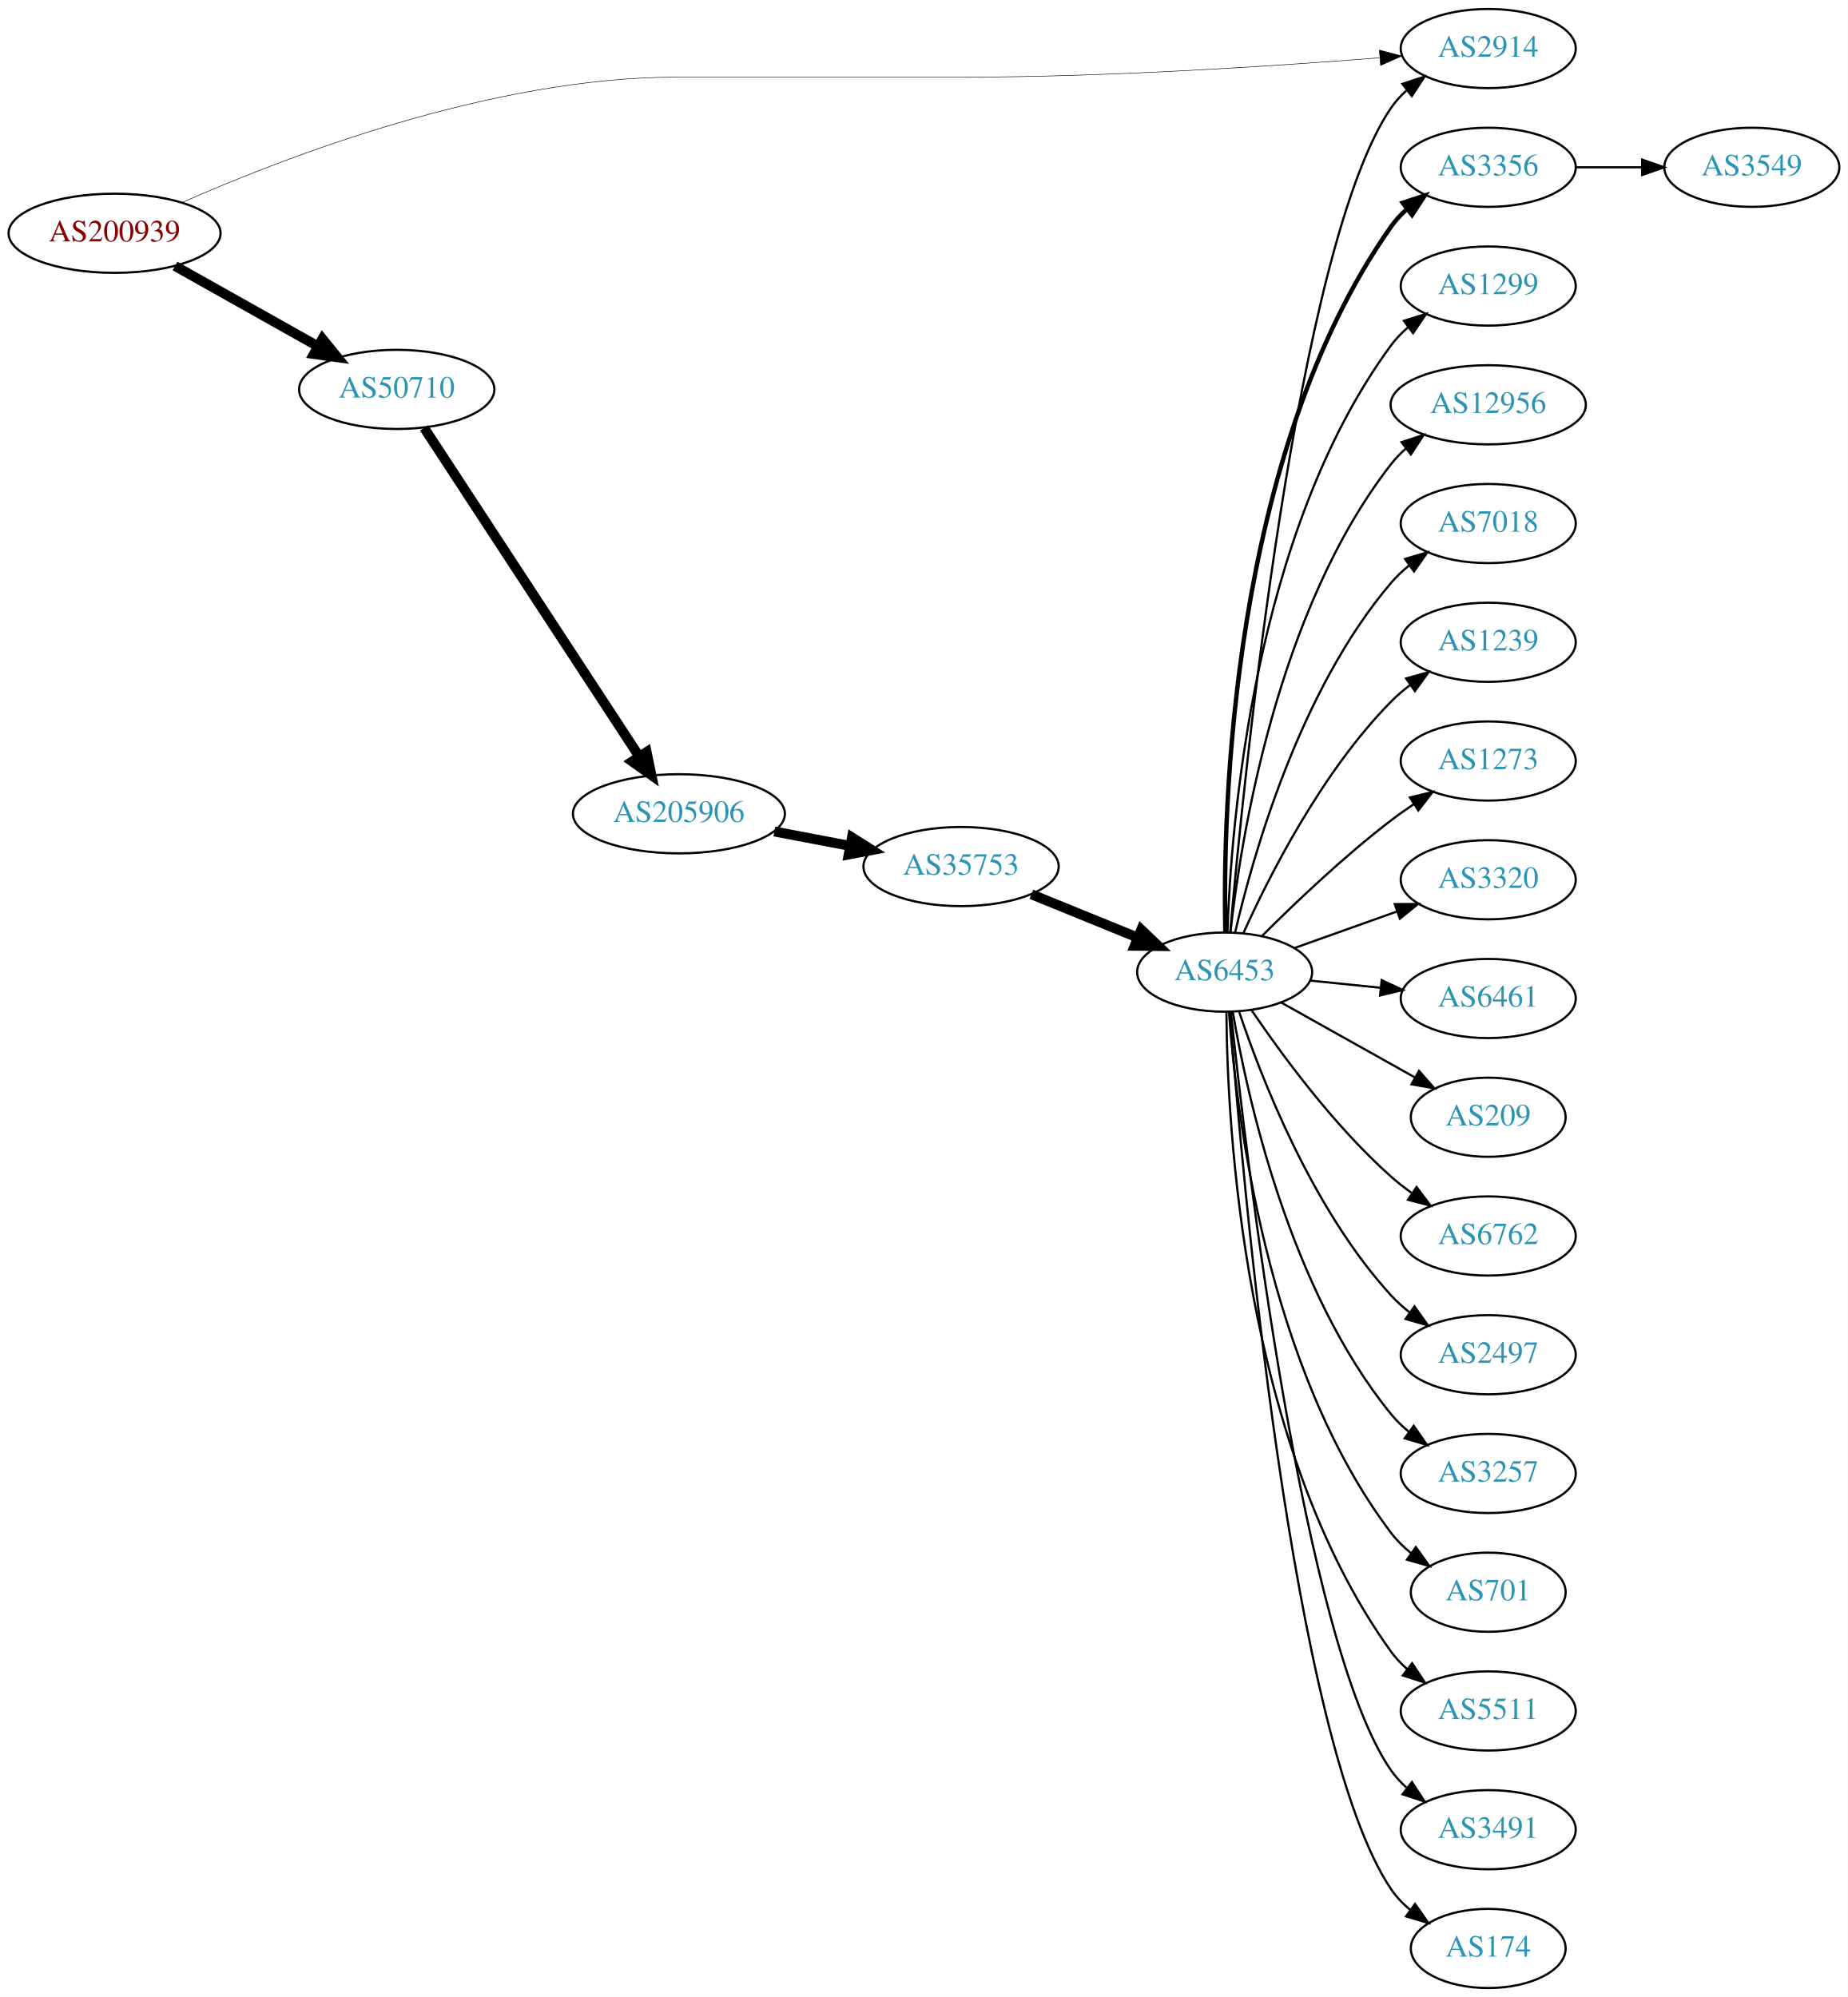
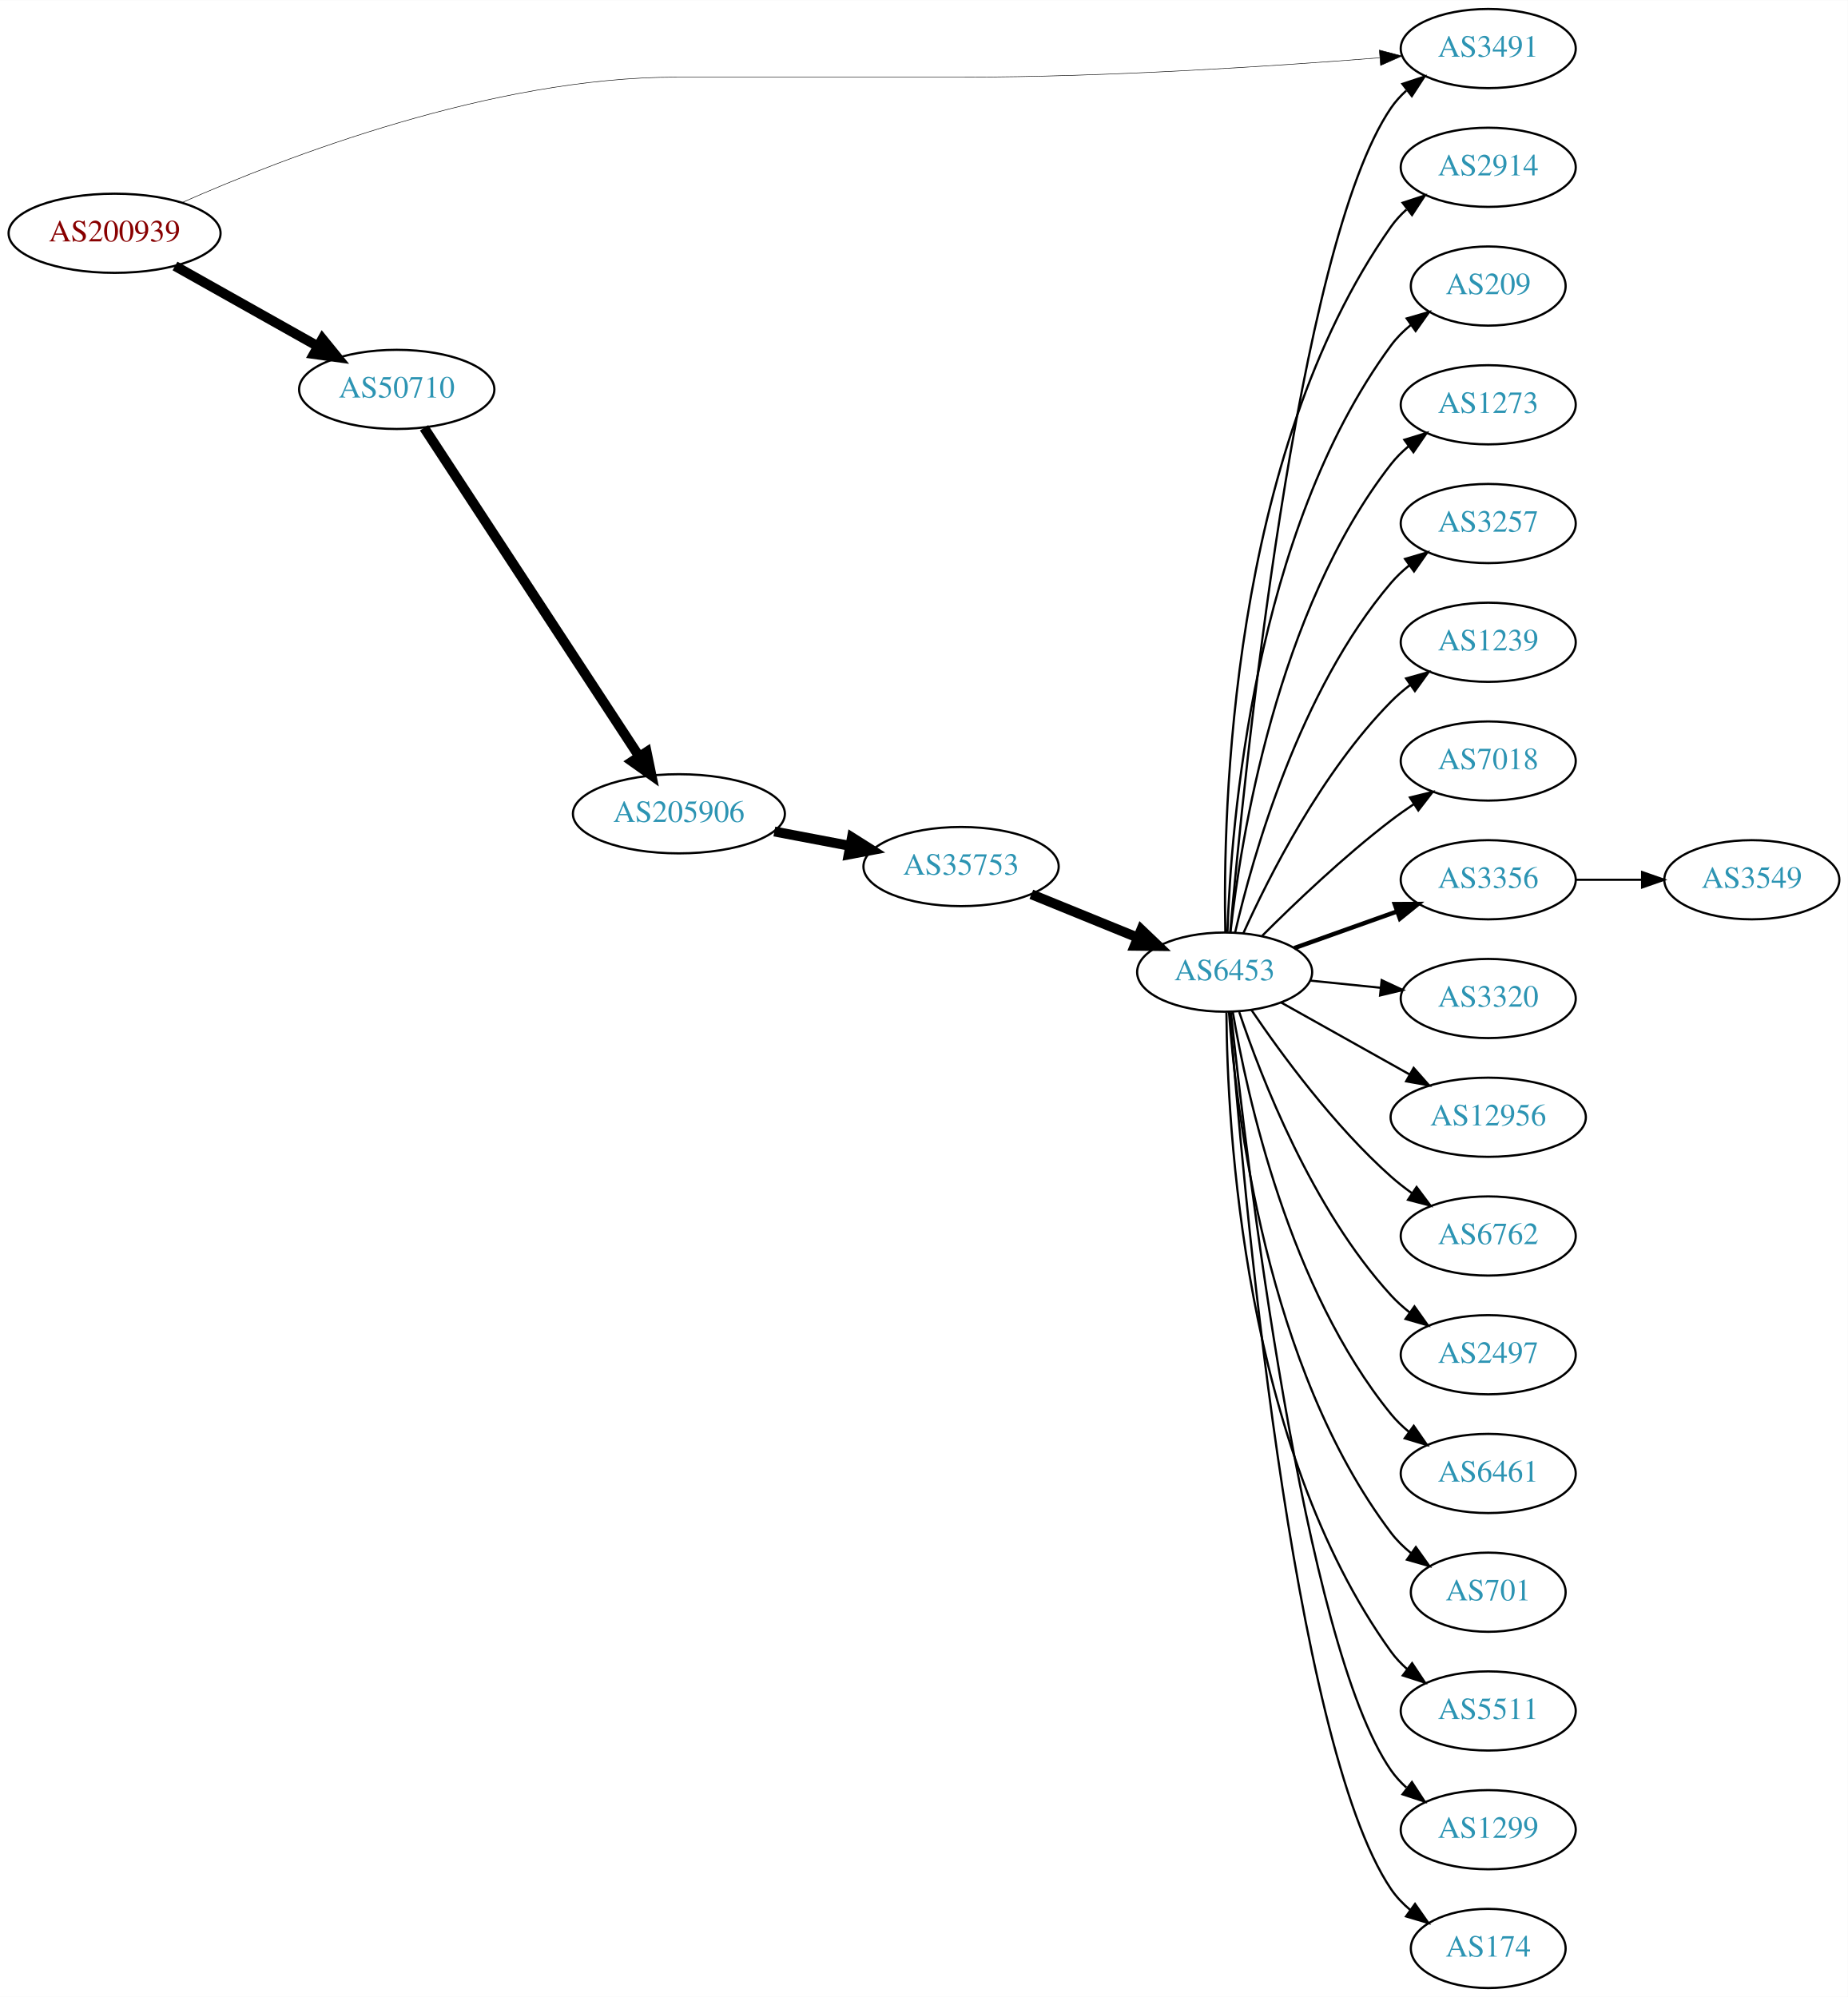
<svg xmlns="http://www.w3.org/2000/svg" xmlns:xlink="http://www.w3.org/1999/xlink" width="840pt" height="908pt" viewBox="0.00 0.00 840.15 908.00">
  <g id="graph0" class="graph" transform="scale(1 1) rotate(0) translate(4 904)">
    <polygon fill="white" stroke="none" points="-4,4 -4,-904 836.145,-904 836.145,4 -4,4" />
    <g id="node1" class="node">
      <g id="a_node1">
        <a xlink:href="/asn/200939" xlink:title="AS200939 ~ LUKOIL Technology Services GmbH [AT]">
          <ellipse fill="#ffffff" stroke="black" cx="48.096" cy="-798" rx="48.192" ry="18" />
          <text text-anchor="middle" x="48.096" y="-794.3" font-family="Times,serif" font-size="14.00" fill="#880000">AS200939</text>
        </a>
      </g>
    </g>
    <g id="node2" class="node">
      <g id="a_node2">
-         <a xlink:href="/asn/2914" xlink:title="AS2914 ~ NTT America, Inc. [US]">
+         <a xlink:href="/asn/3491" xlink:title="AS3491 ~ PCCW Global, Inc. [US]">
          <ellipse fill="#ffffff" stroke="black" cx="672.656" cy="-882" rx="39.794" ry="18" />
-           <text text-anchor="middle" x="672.656" y="-878.3" font-family="Times,serif" font-size="14.00" fill="#2c94b3">AS2914</text>
+           <text text-anchor="middle" x="672.656" y="-878.3" font-family="Times,serif" font-size="14.00" fill="#2c94b3">AS3491</text>
        </a>
      </g>
    </g>
    <g id="edge1" class="edge">
      <path fill="none" stroke="black" stroke-width="0.237" d="M78.909,-812.027C125.698,-832.719 219.709,-869 303.679,-869 303.679,-869 303.679,-869 433.971,-869 499.616,-869 575.307,-874.005 623.304,-877.804" />
      <polygon fill="black" stroke="black" stroke-width="0.237" points="623.158,-881.304 633.407,-878.618 623.72,-874.326 623.158,-881.304" />
    </g>
    <g id="node3" class="node">
      <g id="a_node3">
        <a xlink:href="/asn/50710" xlink:title="AS50710 ~ EarthLink-AS [IQ]">
          <ellipse fill="#ffffff" stroke="black" cx="176.388" cy="-727" rx="44.393" ry="18" />
          <text text-anchor="middle" x="176.388" y="-723.3" font-family="Times,serif" font-size="14.00" fill="#2c94b3">AS50710</text>
        </a>
      </g>
    </g>
    <g id="edge2" class="edge">
      <path fill="none" stroke="black" stroke-width="4.5" d="M75.571,-783.116C94.472,-772.49 120.083,-758.092 140.629,-746.541" />
      <polygon fill="black" stroke="black" stroke-width="4.5" points="142.593,-749.954 149.38,-741.621 138.734,-743.089 142.593,-749.954" />
    </g>
    <g id="node4" class="node">
      <g id="a_node4">
        <a xlink:href="/asn/205906" xlink:title="AS205906 ~ SCIS [IQ]">
          <ellipse fill="#ffffff" stroke="black" cx="304.679" cy="-534" rx="48.192" ry="18" />
          <text text-anchor="middle" x="304.679" y="-530.3" font-family="Times,serif" font-size="14.00" fill="#2c94b3">AS205906</text>
        </a>
      </g>
    </g>
    <g id="edge3" class="edge">
      <path fill="none" stroke="black" stroke-width="4.5" d="M188.818,-709.532C211.115,-675.457 260.516,-599.963 286.67,-559.993" />
      <polygon fill="black" stroke="black" stroke-width="4.5" points="290.003,-562.091 292.184,-551.567 283.414,-557.779 290.003,-562.091" />
    </g>
    <g id="node5" class="node">
      <g id="a_node5">
        <a xlink:href="/asn/35753" xlink:title="AS35753 ~ ITC AS number [SA]">
          <ellipse fill="#ffffff" stroke="black" cx="432.971" cy="-510" rx="44.393" ry="18" />
          <text text-anchor="middle" x="432.971" y="-506.3" font-family="Times,serif" font-size="14.00" fill="#2c94b3">AS35753</text>
        </a>
      </g>
    </g>
    <g id="edge4" class="edge">
      <path fill="none" stroke="black" stroke-width="4.5" d="M348.084,-525.942C359.169,-523.835 371.213,-521.546 382.624,-519.378" />
      <polygon fill="black" stroke="black" stroke-width="4.5" points="383.361,-523.246 392.45,-517.51 381.891,-515.509 383.361,-523.246" />
    </g>
    <g id="node6" class="node">
      <g id="a_node6">
        <a xlink:href="/asn/6453" xlink:title="AS6453 ~ TATA COMMUNICATIONS (AMERICA) INC [US]">
          <ellipse fill="#ffffff" stroke="black" cx="552.814" cy="-462" rx="39.794" ry="18" />
          <text text-anchor="middle" x="552.814" y="-458.3" font-family="Times,serif" font-size="14.00" fill="#2c94b3">AS6453</text>
        </a>
      </g>
    </g>
    <g id="edge5" class="edge">
      <path fill="none" stroke="black" stroke-width="4.5" d="M464.933,-497.389C479.729,-491.362 497.586,-484.088 513.254,-477.706" />
      <polygon fill="black" stroke="black" stroke-width="4.5" points="514.904,-481.286 522.679,-473.867 511.933,-473.993 514.904,-481.286" />
    </g>
-     <g id="edge6" class="edge">
+     <g id="edge13" class="edge">
      <path fill="none" stroke="black" d="M555.35,-480.322C561.421,-549.248 585.525,-792.233 628.46,-855 630.408,-857.847 632.764,-860.453 635.36,-862.825" />
      <polygon fill="black" stroke="black" points="633.638,-865.917 643.695,-869.25 637.912,-860.373 633.638,-865.917" />
    </g>
    <g id="node7" class="node">
      <g id="a_node7">
-         <a xlink:href="/asn/3356" xlink:title="AS3356 ~ Level 3 Parent, LLC [US]">
+         <a xlink:href="/asn/2914" xlink:title="AS2914 ~ NTT America, Inc. [US]">
          <ellipse fill="#ffffff" stroke="black" cx="672.656" cy="-828" rx="39.794" ry="18" />
-           <text text-anchor="middle" x="672.656" y="-824.3" font-family="Times,serif" font-size="14.00" fill="#2c94b3">AS3356</text>
-         </a>
-       </g>
-     </g>
-     <g id="edge7" class="edge">
-       <path fill="none" stroke="black" stroke-width="2" d="M553.127,-480.111C551.978,-534.178 555.153,-697.101 628.46,-801 630.449,-803.818 632.834,-806.404 635.448,-808.764" />
-       <polygon fill="black" stroke="black" stroke-width="2" points="633.746,-811.869 643.815,-815.167 638.001,-806.31 633.746,-811.869" />
+           <text text-anchor="middle" x="672.656" y="-824.3" font-family="Times,serif" font-size="14.00" fill="#2c94b3">AS2914</text>
+         </a>
+       </g>
+     </g>
+     <g id="edge6" class="edge">
+       <path fill="none" stroke="black" d="M553.127,-480.111C551.978,-534.178 555.153,-697.101 628.46,-801 630.449,-803.818 632.834,-806.404 635.448,-808.764" />
+       <polygon fill="black" stroke="black" points="633.746,-811.869 643.815,-815.167 638.001,-806.31 633.746,-811.869" />
    </g>
    <g id="node8" class="node">
      <g id="a_node8">
-         <a xlink:href="/asn/1299" xlink:title="AS1299 ~ Telia Carrier [EU]">
-           <ellipse fill="#ffffff" stroke="black" cx="672.656" cy="-774" rx="39.794" ry="18" />
-           <text text-anchor="middle" x="672.656" y="-770.3" font-family="Times,serif" font-size="14.00" fill="#2c94b3">AS1299</text>
-         </a>
-       </g>
-     </g>
-     <g id="edge8" class="edge">
-       <path fill="none" stroke="black" d="M554.088,-480.302C555.689,-528.655 565.88,-661.915 628.46,-747 630.687,-750.028 633.365,-752.794 636.283,-755.303" />
-       <polygon fill="black" stroke="black" points="634.307,-758.195 644.423,-761.344 638.478,-752.574 634.307,-758.195" />
+         <a xlink:href="/asn/209" xlink:title="AS209 ~ CenturyLink Communications, LLC [US]">
+           <ellipse fill="#ffffff" stroke="black" cx="672.656" cy="-774" rx="35.194" ry="18" />
+           <text text-anchor="middle" x="672.656" y="-770.3" font-family="Times,serif" font-size="14.00" fill="#2c94b3">AS209</text>
+         </a>
+       </g>
+     </g>
+     <g id="edge7" class="edge">
+       <path fill="none" stroke="black" d="M554.088,-480.302C555.689,-528.655 565.88,-661.915 628.46,-747 630.995,-750.446 634.114,-753.554 637.507,-756.329" />
+       <polygon fill="black" stroke="black" points="635.592,-759.262 645.771,-762.199 639.645,-753.555 635.592,-759.262" />
    </g>
    <g id="node9" class="node">
      <g id="a_node9">
-         <a xlink:href="/asn/12956" xlink:title="AS12956 ~ TELXIUS [ES]">
-           <ellipse fill="#ffffff" stroke="black" cx="672.656" cy="-720" rx="44.393" ry="18" />
-           <text text-anchor="middle" x="672.656" y="-716.3" font-family="Times,serif" font-size="14.00" fill="#2c94b3">AS12956</text>
-         </a>
-       </g>
-     </g>
-     <g id="edge9" class="edge">
-       <path fill="none" stroke="black" d="M555.456,-480.156C560.058,-521.892 576.363,-626.199 628.46,-693 630.473,-695.58 632.805,-697.979 635.324,-700.194" />
-       <polygon fill="black" stroke="black" points="633.233,-703 643.304,-706.289 637.481,-697.437 633.233,-703" />
+         <a xlink:href="/asn/1273" xlink:title="AS1273 ~ Vodafone Group PLC [EU]">
+           <ellipse fill="#ffffff" stroke="black" cx="672.656" cy="-720" rx="39.794" ry="18" />
+           <text text-anchor="middle" x="672.656" y="-716.3" font-family="Times,serif" font-size="14.00" fill="#2c94b3">AS1273</text>
+         </a>
+       </g>
+     </g>
+     <g id="edge8" class="edge">
+       <path fill="none" stroke="black" d="M555.456,-480.156C560.058,-521.892 576.363,-626.199 628.46,-693 630.772,-695.964 633.506,-698.688 636.46,-701.17" />
+       <polygon fill="black" stroke="black" points="634.514,-704.083 644.648,-707.173 638.653,-698.438 634.514,-704.083" />
    </g>
    <g id="node10" class="node">
      <g id="a_node10">
-         <a xlink:href="/asn/7018" xlink:title="AS7018 ~ AT&amp;T Services, Inc. [US]">
+         <a xlink:href="/asn/3257" xlink:title="AS3257 ~ GTT [DE]">
          <ellipse fill="#ffffff" stroke="black" cx="672.656" cy="-666" rx="39.794" ry="18" />
-           <text text-anchor="middle" x="672.656" y="-662.3" font-family="Times,serif" font-size="14.00" fill="#2c94b3">AS7018</text>
-         </a>
-       </g>
-     </g>
-     <g id="edge10" class="edge">
+           <text text-anchor="middle" x="672.656" y="-662.3" font-family="Times,serif" font-size="14.00" fill="#2c94b3">AS3257</text>
+         </a>
+       </g>
+     </g>
+     <g id="edge9" class="edge">
      <path fill="none" stroke="black" d="M557.567,-479.981C565.488,-514.283 586.718,-590.005 628.46,-639 630.898,-641.861 633.716,-644.516 636.723,-646.955" />
      <polygon fill="black" stroke="black" points="634.823,-649.9 644.985,-652.899 638.911,-644.218 634.823,-649.9" />
    </g>
    <g id="node11" class="node">
      <g id="a_node11">
        <a xlink:href="/asn/1239" xlink:title="AS1239 ~ Sprint [US]">
          <ellipse fill="#ffffff" stroke="black" cx="672.656" cy="-612" rx="39.794" ry="18" />
          <text text-anchor="middle" x="672.656" y="-608.3" font-family="Times,serif" font-size="14.00" fill="#2c94b3">AS1239</text>
        </a>
      </g>
    </g>
-     <g id="edge11" class="edge">
+     <g id="edge10" class="edge">
      <path fill="none" stroke="black" d="M561.294,-479.624C572.804,-505.19 596.877,-552.998 628.46,-585 631.1,-587.675 634.054,-590.206 637.145,-592.567" />
      <polygon fill="black" stroke="black" points="635.319,-595.561 645.526,-598.403 639.319,-589.816 635.319,-595.561" />
    </g>
    <g id="node12" class="node">
      <g id="a_node12">
-         <a xlink:href="/asn/1273" xlink:title="AS1273 ~ Vodafone Group PLC [EU]">
+         <a xlink:href="/asn/7018" xlink:title="AS7018 ~ AT&amp;T Services, Inc. [US]">
          <ellipse fill="#ffffff" stroke="black" cx="672.656" cy="-558" rx="39.794" ry="18" />
-           <text text-anchor="middle" x="672.656" y="-554.3" font-family="Times,serif" font-size="14.00" fill="#2c94b3">AS1273</text>
-         </a>
-       </g>
-     </g>
-     <g id="edge12" class="edge">
+           <text text-anchor="middle" x="672.656" y="-554.3" font-family="Times,serif" font-size="14.00" fill="#2c94b3">AS7018</text>
+         </a>
+       </g>
+     </g>
+     <g id="edge11" class="edge">
      <path fill="none" stroke="black" d="M569.921,-478.561C584.531,-493.163 607.004,-514.608 628.46,-531 631.781,-533.537 635.347,-536.057 638.955,-538.48" />
      <polygon fill="black" stroke="black" points="637.059,-541.422 647.355,-543.921 640.864,-535.547 637.059,-541.422" />
    </g>
    <g id="node13" class="node">
      <g id="a_node13">
-         <a xlink:href="/asn/3320" xlink:title="AS3320 ~ DTAG [DE]">
+         <a xlink:href="/asn/3356" xlink:title="AS3356 ~ Level 3 Parent, LLC [US]">
          <ellipse fill="#ffffff" stroke="black" cx="672.656" cy="-504" rx="39.794" ry="18" />
-           <text text-anchor="middle" x="672.656" y="-500.3" font-family="Times,serif" font-size="14.00" fill="#2c94b3">AS3320</text>
-         </a>
-       </g>
-     </g>
-     <g id="edge13" class="edge">
-       <path fill="none" stroke="black" d="M584.468,-472.925C598.677,-477.99 615.761,-484.078 631.026,-489.519" />
-       <polygon fill="black" stroke="black" points="630.152,-492.923 640.746,-492.983 632.502,-486.329 630.152,-492.923" />
+           <text text-anchor="middle" x="672.656" y="-500.3" font-family="Times,serif" font-size="14.00" fill="#2c94b3">AS3356</text>
+         </a>
+       </g>
+     </g>
+     <g id="edge12" class="edge">
+       <path fill="none" stroke="black" stroke-width="2" d="M584.468,-472.925C598.677,-477.99 615.761,-484.078 631.026,-489.519" />
+       <polygon fill="black" stroke="black" stroke-width="2" points="630.152,-492.923 640.746,-492.983 632.502,-486.329 630.152,-492.923" />
    </g>
    <g id="node14" class="node">
      <g id="a_node14">
-         <a xlink:href="/asn/6461" xlink:title="AS6461 ~ Zayo Bandwidth [US]">
+         <a xlink:href="/asn/3320" xlink:title="AS3320 ~ DTAG [DE]">
          <ellipse fill="#ffffff" stroke="black" cx="672.656" cy="-450" rx="39.794" ry="18" />
-           <text text-anchor="middle" x="672.656" y="-446.3" font-family="Times,serif" font-size="14.00" fill="#2c94b3">AS6461</text>
+           <text text-anchor="middle" x="672.656" y="-446.3" font-family="Times,serif" font-size="14.00" fill="#2c94b3">AS3320</text>
        </a>
      </g>
    </g>
    <g id="edge14" class="edge">
      <path fill="none" stroke="black" d="M591.749,-458.137C601.946,-457.099 613.109,-455.962 623.771,-454.876" />
      <polygon fill="black" stroke="black" points="624.199,-458.351 633.793,-453.856 623.489,-451.387 624.199,-458.351" />
    </g>
    <g id="node15" class="node">
      <g id="a_node15">
-         <a xlink:href="/asn/209" xlink:title="AS209 ~ CenturyLink Communications, LLC [US]">
-           <ellipse fill="#ffffff" stroke="black" cx="672.656" cy="-396" rx="35.194" ry="18" />
-           <text text-anchor="middle" x="672.656" y="-392.3" font-family="Times,serif" font-size="14.00" fill="#2c94b3">AS209</text>
+         <a xlink:href="/asn/12956" xlink:title="AS12956 ~ TELXIUS [ES]">
+           <ellipse fill="#ffffff" stroke="black" cx="672.656" cy="-396" rx="44.393" ry="18" />
+           <text text-anchor="middle" x="672.656" y="-392.3" font-family="Times,serif" font-size="14.00" fill="#2c94b3">AS12956</text>
        </a>
      </g>
    </g>
    <g id="edge15" class="edge">
-       <path fill="none" stroke="black" d="M578.517,-448.164C596.149,-438.289 620.037,-424.91 639.206,-414.174" />
-       <polygon fill="black" stroke="black" points="641.175,-417.083 648.189,-409.143 637.754,-410.976 641.175,-417.083" />
+       <path fill="none" stroke="black" d="M578.517,-448.164C595.453,-438.679 618.161,-425.961 636.915,-415.458" />
+       <polygon fill="black" stroke="black" points="638.747,-418.443 645.761,-410.503 635.326,-412.336 638.747,-418.443" />
    </g>
    <g id="node16" class="node">
      <g id="a_node16">
        <a xlink:href="/asn/6762" xlink:title="AS6762 ~ TELECOM ITALIA SPARKLE S.p.A. [IT]">
          <ellipse fill="#ffffff" stroke="black" cx="672.656" cy="-342" rx="39.794" ry="18" />
          <text text-anchor="middle" x="672.656" y="-338.3" font-family="Times,serif" font-size="14.00" fill="#2c94b3">AS6762</text>
        </a>
      </g>
    </g>
    <g id="edge16" class="edge">
      <path fill="none" stroke="black" d="M564.995,-444.778C578.439,-424.937 602.462,-392.105 628.46,-369 631.425,-366.366 634.676,-363.826 638.023,-361.428" />
      <polygon fill="black" stroke="black" points="640.075,-364.265 646.429,-355.788 636.175,-358.453 640.075,-364.265" />
    </g>
    <g id="node17" class="node">
      <g id="a_node17">
        <a xlink:href="/asn/2497" xlink:title="AS2497 ~ Internet Initiative Japan Inc. [JP]">
          <ellipse fill="#ffffff" stroke="black" cx="672.656" cy="-288" rx="39.794" ry="18" />
          <text text-anchor="middle" x="672.656" y="-284.3" font-family="Times,serif" font-size="14.00" fill="#2c94b3">AS2497</text>
        </a>
      </g>
    </g>
    <g id="edge17" class="edge">
      <path fill="none" stroke="black" d="M559.444,-443.848C569.401,-414.081 592.523,-354.278 628.46,-315 630.997,-312.227 633.883,-309.63 636.931,-307.228" />
      <polygon fill="black" stroke="black" points="639.113,-309.972 645.251,-301.336 635.067,-304.259 639.113,-309.972" />
    </g>
    <g id="node18" class="node">
      <g id="a_node18">
-         <a xlink:href="/asn/3257" xlink:title="AS3257 ~ GTT [DE]">
+         <a xlink:href="/asn/6461" xlink:title="AS6461 ~ ZAYO-6461 [US]">
          <ellipse fill="#ffffff" stroke="black" cx="672.656" cy="-234" rx="39.794" ry="18" />
-           <text text-anchor="middle" x="672.656" y="-230.3" font-family="Times,serif" font-size="14.00" fill="#2c94b3">AS3257</text>
+           <text text-anchor="middle" x="672.656" y="-230.3" font-family="Times,serif" font-size="14.00" fill="#2c94b3">AS6461</text>
        </a>
      </g>
    </g>
    <g id="edge18" class="edge">
      <path fill="none" stroke="black" d="M556.498,-443.95C562.9,-406.229 582.129,-317.842 628.46,-261 630.835,-258.087 633.612,-255.396 636.592,-252.936" />
      <polygon fill="black" stroke="black" points="638.783,-255.67 644.817,-246.962 634.669,-250.006 638.783,-255.67" />
    </g>
    <g id="node19" class="node">
      <g id="a_node19">
        <a xlink:href="/asn/701" xlink:title="AS701 ~ UUNET [US]">
          <ellipse fill="#ffffff" stroke="black" cx="672.656" cy="-180" rx="35.194" ry="18" />
          <text text-anchor="middle" x="672.656" y="-176.3" font-family="Times,serif" font-size="14.00" fill="#2c94b3">AS701</text>
        </a>
      </g>
    </g>
    <g id="edge19" class="edge">
      <path fill="none" stroke="black" d="M554.767,-443.994C557.97,-399.397 571.626,-282.001 628.46,-207 631.044,-203.59 634.194,-200.505 637.603,-197.743" />
      <polygon fill="black" stroke="black" points="639.742,-200.518 645.886,-191.887 635.701,-194.802 639.742,-200.518" />
    </g>
    <g id="node20" class="node">
      <g id="a_node20">
        <a xlink:href="/asn/5511" xlink:title="AS5511 ~ Orange S.A. [FR]">
          <ellipse fill="#ffffff" stroke="black" cx="672.656" cy="-126" rx="39.794" ry="18" />
          <text text-anchor="middle" x="672.656" y="-122.3" font-family="Times,serif" font-size="14.00" fill="#2c94b3">AS5511</text>
        </a>
      </g>
    </g>
    <g id="edge20" class="edge">
      <path fill="none" stroke="black" d="M553.62,-443.674C553.974,-392.61 561.171,-246.344 628.46,-153 630.54,-150.115 633.033,-147.47 635.757,-145.06" />
      <polygon fill="black" stroke="black" points="638.041,-147.721 643.897,-138.892 633.813,-142.142 638.041,-147.721" />
    </g>
    <g id="node21" class="node">
      <g id="a_node21">
-         <a xlink:href="/asn/3491" xlink:title="AS3491 ~ PCCW Global, Inc. [US]">
+         <a xlink:href="/asn/1299" xlink:title="AS1299 ~ Telia Carrier [EU]">
          <ellipse fill="#ffffff" stroke="black" cx="672.656" cy="-72" rx="39.794" ry="18" />
-           <text text-anchor="middle" x="672.656" y="-68.3" font-family="Times,serif" font-size="14.00" fill="#2c94b3">AS3491</text>
+           <text text-anchor="middle" x="672.656" y="-68.3" font-family="Times,serif" font-size="14.00" fill="#2c94b3">AS1299</text>
        </a>
      </g>
    </g>
    <g id="edge21" class="edge">
      <path fill="none" stroke="black" d="M555.661,-443.737C562.565,-378.307 588.522,-156.451 628.46,-99 630.429,-96.168 632.8,-93.572 635.406,-91.207" />
      <polygon fill="black" stroke="black" points="637.958,-93.66 643.758,-84.793 633.695,-88.108 637.958,-93.66" />
    </g>
    <g id="node22" class="node">
      <g id="a_node22">
        <a xlink:href="/asn/174" xlink:title="AS174 ~ Cogent Communications [US]">
          <ellipse fill="#ffffff" stroke="black" cx="672.656" cy="-18" rx="35.194" ry="18" />
          <text text-anchor="middle" x="672.656" y="-14.3" font-family="Times,serif" font-size="14.00" fill="#2c94b3">AS174</text>
        </a>
      </g>
    </g>
    <g id="edge22" class="edge">
      <path fill="none" stroke="black" d="M555.138,-443.556C560.585,-371.813 583.138,-112.014 628.46,-45 630.857,-41.456 633.89,-38.288 637.234,-35.479" />
      <polygon fill="black" stroke="black" points="639.372,-38.252 645.446,-29.571 635.285,-32.57 639.372,-38.252" />
    </g>
    <g id="node23" class="node">
      <g id="a_node23">
        <a xlink:href="/asn/3549" xlink:title="AS3549 ~ Level 3 Parent, LLC [US]">
-           <ellipse fill="#ffffff" stroke="black" cx="792.499" cy="-828" rx="39.794" ry="18" />
-           <text text-anchor="middle" x="792.499" y="-824.3" font-family="Times,serif" font-size="14.00" fill="#2c94b3">AS3549</text>
+           <ellipse fill="#ffffff" stroke="black" cx="792.499" cy="-504" rx="39.794" ry="18" />
+           <text text-anchor="middle" x="792.499" y="-500.3" font-family="Times,serif" font-size="14.00" fill="#2c94b3">AS3549</text>
        </a>
      </g>
    </g>
    <g id="edge23" class="edge">
-       <path fill="none" stroke="black" d="M712.569,-828C722.122,-828 732.472,-828 742.435,-828" />
-       <polygon fill="black" stroke="black" points="742.627,-831.5 752.627,-828 742.627,-824.5 742.627,-831.5" />
+       <path fill="none" stroke="black" d="M712.569,-504C722.122,-504 732.472,-504 742.435,-504" />
+       <polygon fill="black" stroke="black" points="742.627,-507.5 752.627,-504 742.627,-500.5 742.627,-507.5" />
    </g>
  </g>
</svg>
